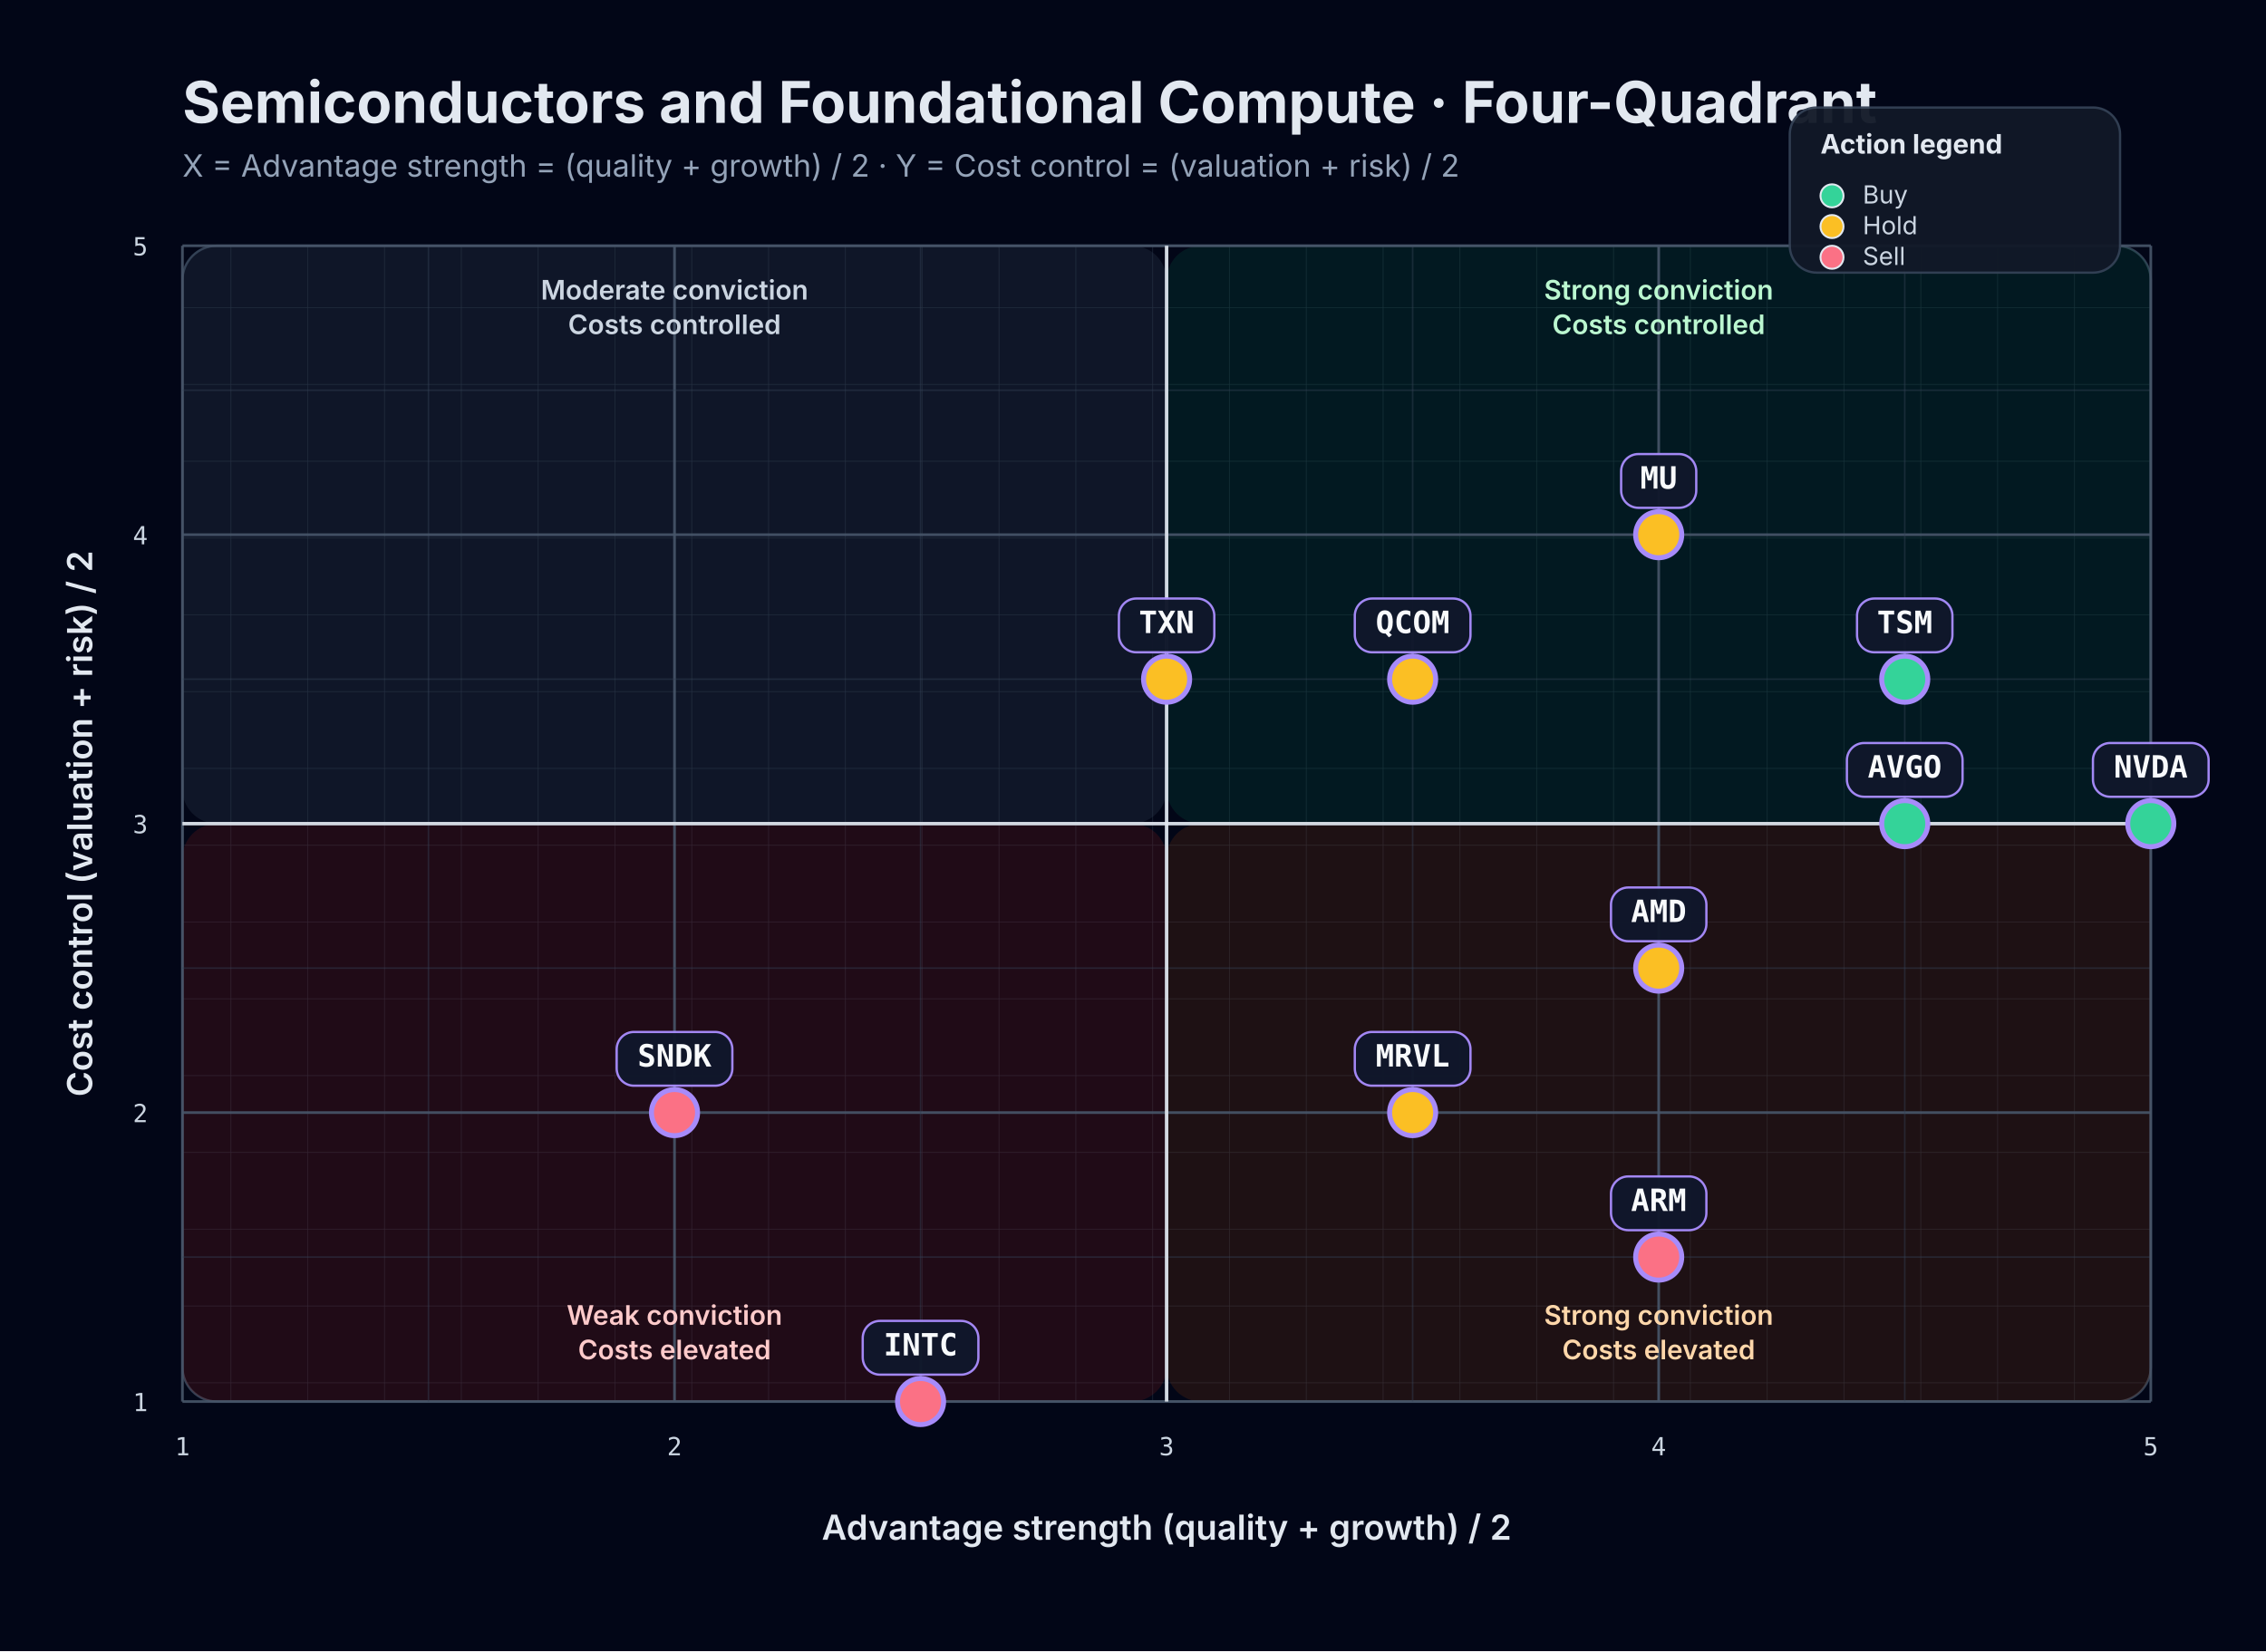
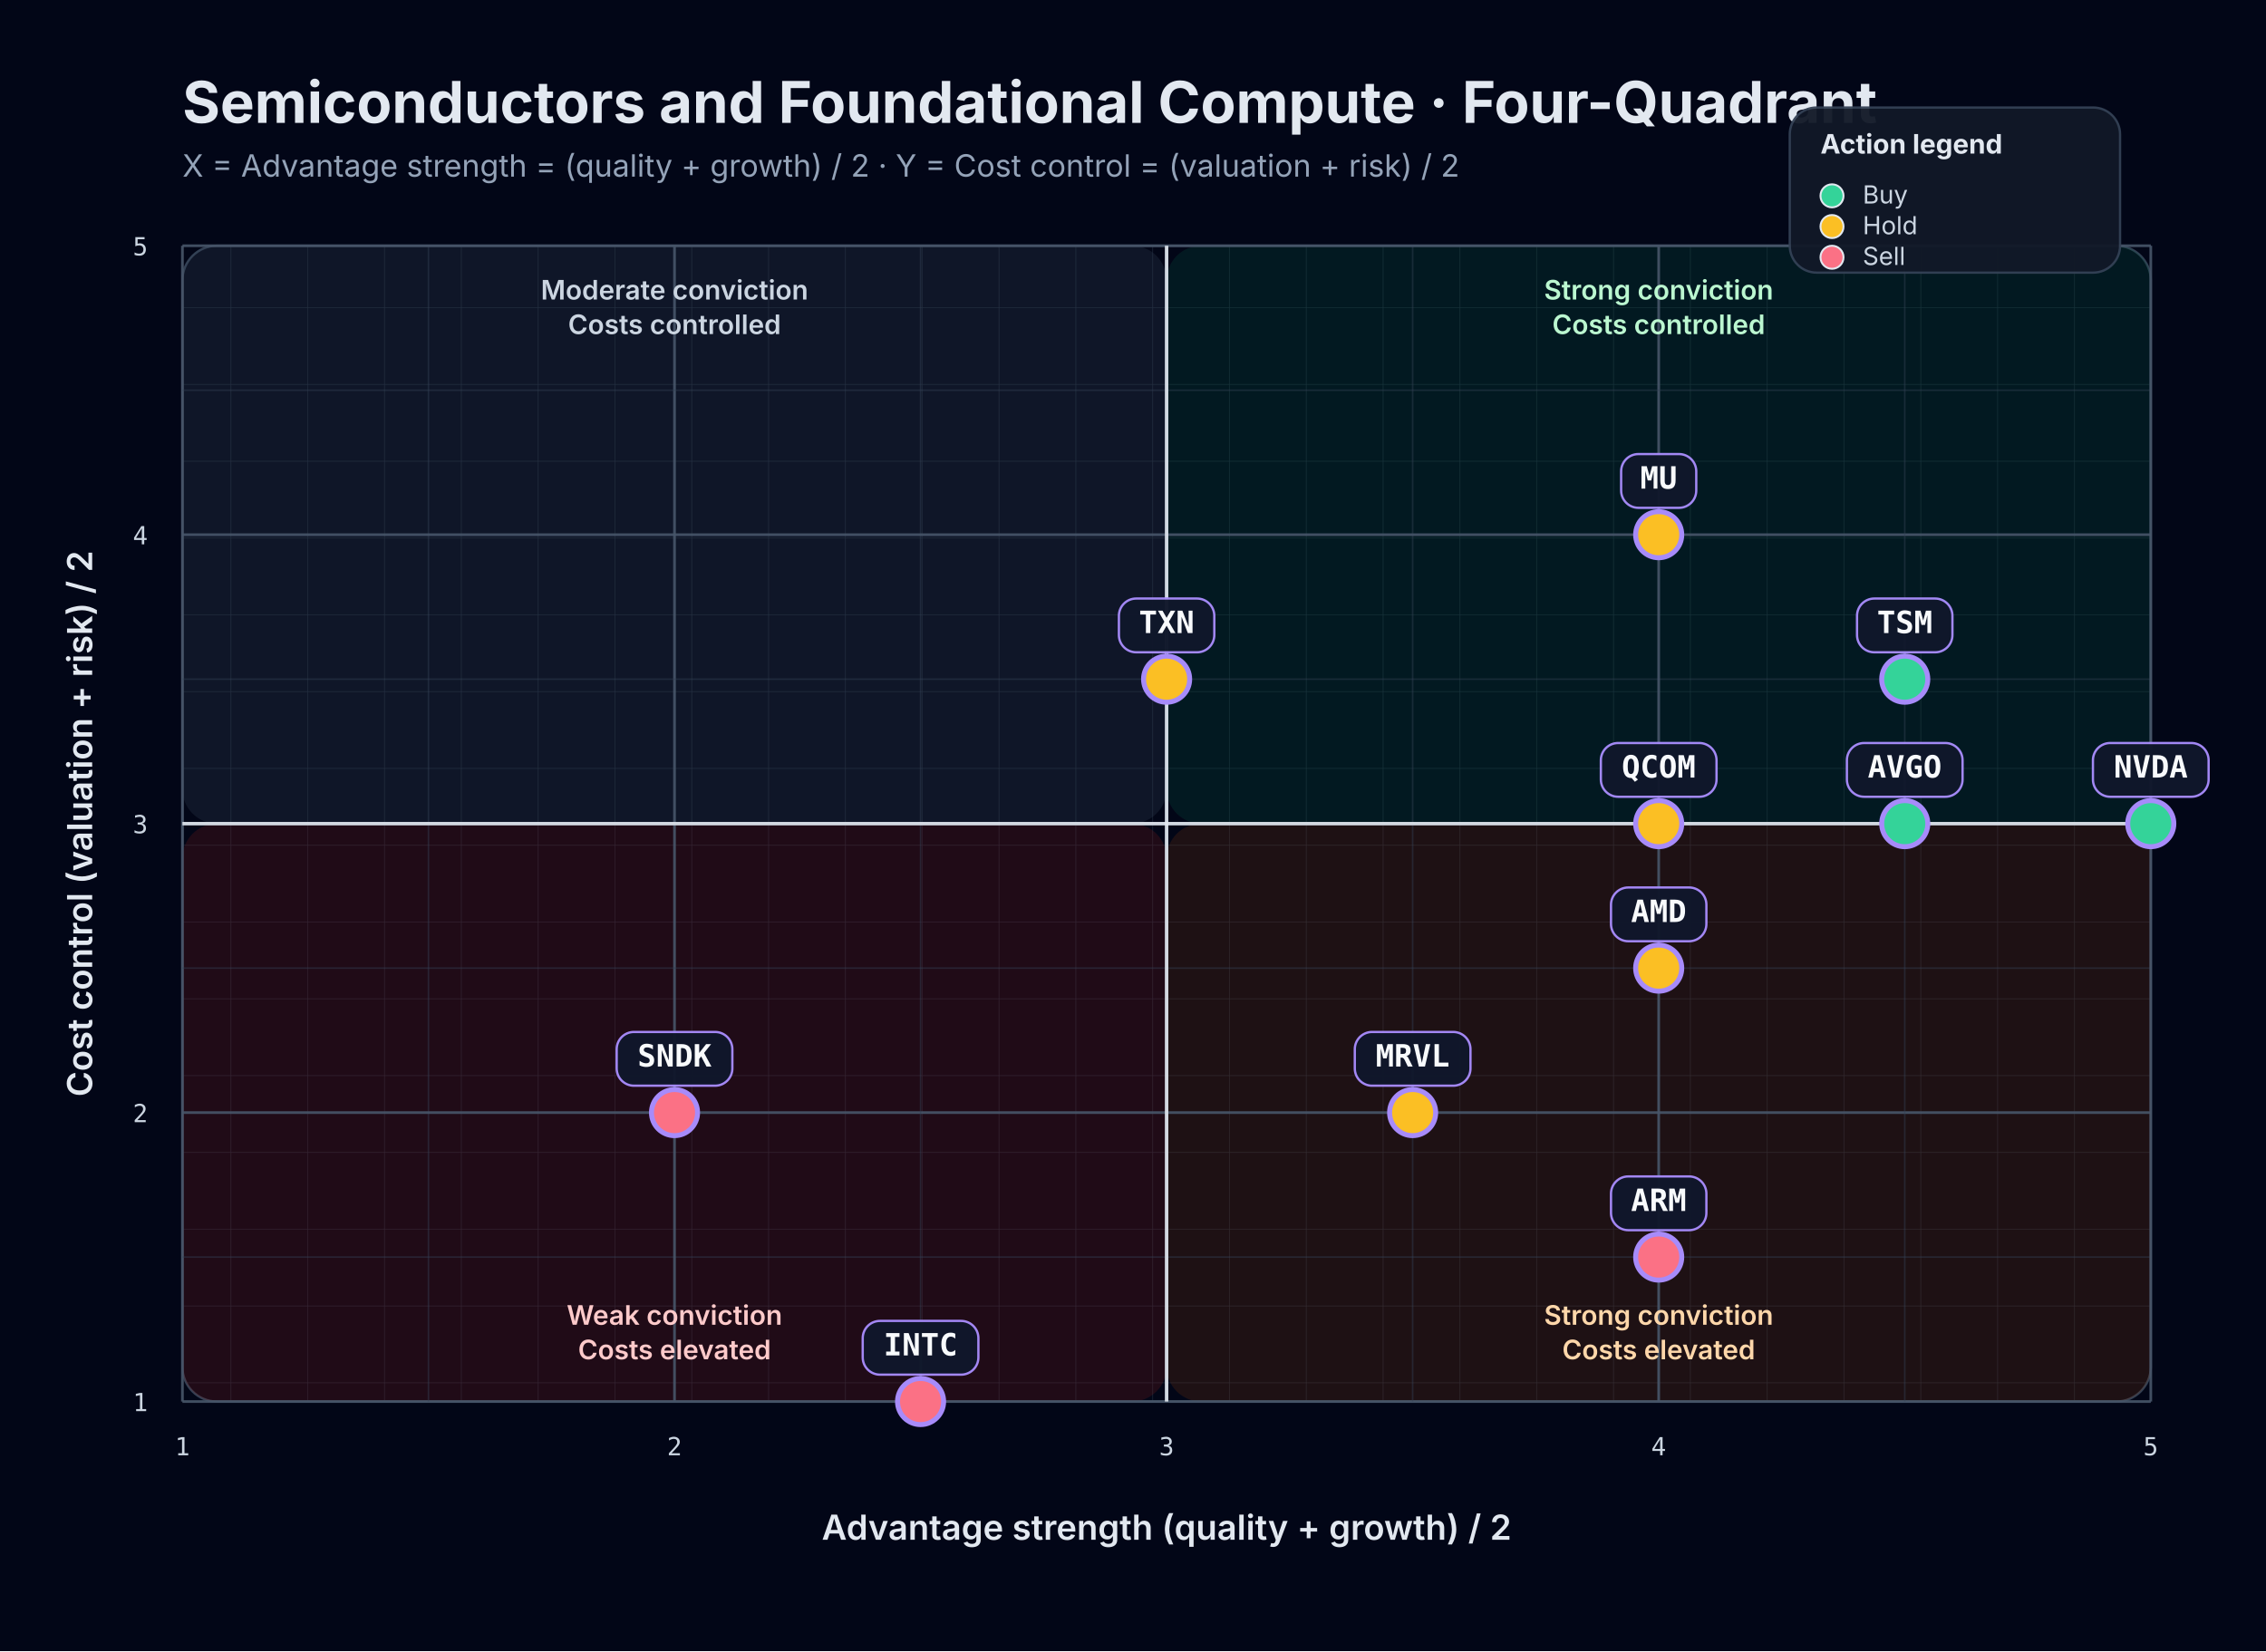
<svg xmlns="http://www.w3.org/2000/svg" width="1180" height="860" viewBox="0 0 1180 860" role="img" aria-labelledby="title desc">
  <rect width="100%" height="100%" fill="#020617" />
  <defs>
    <pattern id="grid" width="40" height="40" patternUnits="userSpaceOnUse">
      <path d="M 40 0 L 0 0 0 40" fill="none" stroke="#1e293b" stroke-width="0.6" />
    </pattern>
    <filter id="softShadow" x="-20%" y="-20%" width="140%" height="140%">
      <feDropShadow dx="0" dy="6" stdDeviation="8" flood-color="#000000" flood-opacity="0.35" />
    </filter>
  </defs>
  <rect x="24" y="24" width="calc(100% - 48px)" height="calc(100% - 48px)" rx="22" fill="#0f172a" stroke="#1e293b" stroke-width="1.5" filter="url(#softShadow)" />
  <text x="95" y="64" fill="#e2e8f0" font-size="30" font-family="Inter, system-ui, sans-serif" font-weight="700">Semiconductors and Foundational Compute · Four-Quadrant</text>
  <text x="95" y="92" fill="#94a3b8" font-size="16" font-family="Inter, system-ui, sans-serif">X = Advantage strength = (quality + growth) / 2    ·    Y = Cost control = (valuation + risk) / 2</text>
  <rect x="95" y="128" width="1025" height="602" fill="url(#grid)" stroke="#334155" stroke-width="1.2" rx="18" />
  <rect x="95" y="128" width="512.5" height="301.0" fill="rgba(51, 65, 85, 0.28)" rx="18" />
  <rect x="607.5" y="128" width="512.5" height="301.0" fill="rgba(6, 78, 59, 0.28)" rx="18" />
  <rect x="95" y="429.0" width="512.5" height="301.0" fill="rgba(127, 29, 29, 0.24)" rx="18" />
  <rect x="607.5" y="429.0" width="512.5" height="301.0" fill="rgba(120, 53, 15, 0.24)" rx="18" />
  <line x1="95.00" y1="128" x2="95.00" y2="730" stroke="#475569" stroke-width="1.4" opacity="0.9" />
  <line x1="95" y1="730.00" x2="1120" y2="730.00" stroke="#475569" stroke-width="1.4" opacity="0.9" />
  <line x1="223.12" y1="128" x2="223.12" y2="730" stroke="#334155" stroke-width="0.8" opacity="0.45" />
  <line x1="95" y1="654.75" x2="1120" y2="654.75" stroke="#334155" stroke-width="0.8" opacity="0.45" />
  <line x1="351.25" y1="128" x2="351.25" y2="730" stroke="#475569" stroke-width="1.4" opacity="0.9" />
  <line x1="95" y1="579.50" x2="1120" y2="579.50" stroke="#475569" stroke-width="1.4" opacity="0.9" />
  <line x1="479.38" y1="128" x2="479.38" y2="730" stroke="#334155" stroke-width="0.8" opacity="0.45" />
  <line x1="95" y1="504.25" x2="1120" y2="504.25" stroke="#334155" stroke-width="0.8" opacity="0.45" />
  <line x1="607.50" y1="128" x2="607.50" y2="730" stroke="#475569" stroke-width="1.4" opacity="0.9" />
  <line x1="95" y1="429.00" x2="1120" y2="429.00" stroke="#475569" stroke-width="1.4" opacity="0.9" />
  <line x1="735.62" y1="128" x2="735.62" y2="730" stroke="#334155" stroke-width="0.8" opacity="0.45" />
  <line x1="95" y1="353.75" x2="1120" y2="353.75" stroke="#334155" stroke-width="0.8" opacity="0.45" />
  <line x1="863.75" y1="128" x2="863.75" y2="730" stroke="#475569" stroke-width="1.4" opacity="0.9" />
  <line x1="95" y1="278.50" x2="1120" y2="278.50" stroke="#475569" stroke-width="1.4" opacity="0.9" />
  <line x1="991.88" y1="128" x2="991.88" y2="730" stroke="#334155" stroke-width="0.8" opacity="0.45" />
  <line x1="95" y1="203.25" x2="1120" y2="203.25" stroke="#334155" stroke-width="0.8" opacity="0.45" />
  <line x1="1120.00" y1="128" x2="1120.00" y2="730" stroke="#475569" stroke-width="1.4" opacity="0.9" />
  <line x1="95" y1="128.00" x2="1120" y2="128.00" stroke="#475569" stroke-width="1.4" opacity="0.9" />
  <line x1="607.50" y1="128" x2="607.50" y2="730" stroke="#e2e8f0" stroke-width="1.8" opacity="0.9" />
  <line x1="95" y1="429.00" x2="1120" y2="429.00" stroke="#e2e8f0" stroke-width="1.8" opacity="0.9" />
  <text x="95.00" y="758" fill="#cbd5e1" font-size="13" text-anchor="middle" font-family="JetBrains Mono, monospace">1</text>
  <text x="77" y="735.00" fill="#cbd5e1" font-size="13" text-anchor="end" font-family="JetBrains Mono, monospace">1</text>
  <text x="351.25" y="758" fill="#cbd5e1" font-size="13" text-anchor="middle" font-family="JetBrains Mono, monospace">2</text>
  <text x="77" y="584.50" fill="#cbd5e1" font-size="13" text-anchor="end" font-family="JetBrains Mono, monospace">2</text>
  <text x="607.50" y="758" fill="#cbd5e1" font-size="13" text-anchor="middle" font-family="JetBrains Mono, monospace">3</text>
  <text x="77" y="434.00" fill="#cbd5e1" font-size="13" text-anchor="end" font-family="JetBrains Mono, monospace">3</text>
  <text x="863.75" y="758" fill="#cbd5e1" font-size="13" text-anchor="middle" font-family="JetBrains Mono, monospace">4</text>
  <text x="77" y="283.50" fill="#cbd5e1" font-size="13" text-anchor="end" font-family="JetBrains Mono, monospace">4</text>
  <text x="1120.00" y="758" fill="#cbd5e1" font-size="13" text-anchor="middle" font-family="JetBrains Mono, monospace">5</text>
  <text x="77" y="133.00" fill="#cbd5e1" font-size="13" text-anchor="end" font-family="JetBrains Mono, monospace">5</text>
  <text x="607.50" y="802" fill="#e2e8f0" font-size="18" text-anchor="middle" font-family="Inter, system-ui, sans-serif" font-weight="600">Advantage strength (quality + growth) / 2</text>
  <text x="48" y="429.00" fill="#e2e8f0" font-size="18" text-anchor="middle" font-family="Inter, system-ui, sans-serif" font-weight="600" transform="rotate(-90 48 429.00)">Cost control (valuation + risk) / 2</text>
  <text x="863.75" y="156.00" fill="#bbf7d0" font-size="14" text-anchor="middle" font-family="Inter, system-ui, sans-serif" font-weight="600">Strong conviction</text>
  <text x="863.75" y="174.00" fill="#bbf7d0" font-size="14" text-anchor="middle" font-family="Inter, system-ui, sans-serif" font-weight="600">Costs controlled</text>
  <text x="351.25" y="156.00" fill="#cbd5e1" font-size="14" text-anchor="middle" font-family="Inter, system-ui, sans-serif" font-weight="600">Moderate conviction</text>
  <text x="351.25" y="174.00" fill="#cbd5e1" font-size="14" text-anchor="middle" font-family="Inter, system-ui, sans-serif" font-weight="600">Costs controlled</text>
  <text x="863.75" y="690.00" fill="#fed7aa" font-size="14" text-anchor="middle" font-family="Inter, system-ui, sans-serif" font-weight="600">Strong conviction</text>
  <text x="863.75" y="708.00" fill="#fed7aa" font-size="14" text-anchor="middle" font-family="Inter, system-ui, sans-serif" font-weight="600">Costs elevated</text>
  <text x="351.25" y="690.00" fill="#fecaca" font-size="14" text-anchor="middle" font-family="Inter, system-ui, sans-serif" font-weight="600">Weak conviction</text>
  <text x="351.25" y="708.00" fill="#fecaca" font-size="14" text-anchor="middle" font-family="Inter, system-ui, sans-serif" font-weight="600">Costs elevated</text>
  <g transform="translate(932,56)">
    <rect x="0" y="0" width="172" height="86" rx="14" fill="#111827" stroke="#334155" stroke-width="1.2" opacity="0.95" />
    <text x="16" y="24" fill="#e2e8f0" font-size="14" font-family="Inter, system-ui, sans-serif" font-weight="700">Action legend</text>
    <circle cx="22" cy="46" r="6" fill="#34d399" stroke="#e2e8f0" stroke-width="1" />
    <text x="38" y="50" fill="#cbd5e1" font-size="13" font-family="Inter, system-ui, sans-serif">Buy</text>
    <circle cx="22" cy="62" r="6" fill="#fbbf24" stroke="#e2e8f0" stroke-width="1" />
    <text x="38" y="66" fill="#cbd5e1" font-size="13" font-family="Inter, system-ui, sans-serif">Hold</text>
    <circle cx="22" cy="78" r="6" fill="#fb7185" stroke="#e2e8f0" stroke-width="1" />
    <text x="38" y="82" fill="#cbd5e1" font-size="13" font-family="Inter, system-ui, sans-serif">Sell</text>
  </g>
  <g>
    <line x1="1120.00" y1="429.00" x2="1120.00" y2="401.00" stroke="#64748b" stroke-width="1.25" opacity="0.78" />
    <circle cx="1120.00" cy="429.00" r="12" fill="#34d399" stroke="#a78bfa" stroke-width="2.6" />
    <rect x="1089.88" y="387.00" width="60.24" height="28.00" rx="9" fill="#0f172a" stroke="#a78bfa" stroke-width="1.2" opacity="0.97" />
    <text x="1120.00" y="405.00" fill="#f8fafc" font-size="16" text-anchor="middle" font-family="JetBrains Mono, monospace" font-weight="700">NVDA</text>
  </g>
  <g>
    <line x1="991.88" y1="353.75" x2="991.88" y2="325.75" stroke="#64748b" stroke-width="1.25" opacity="0.78" />
    <circle cx="991.88" cy="353.75" r="12" fill="#34d399" stroke="#a78bfa" stroke-width="2.6" />
    <rect x="967.03" y="311.75" width="49.68" height="28.00" rx="9" fill="#0f172a" stroke="#a78bfa" stroke-width="1.2" opacity="0.97" />
    <text x="991.88" y="329.75" fill="#f8fafc" font-size="16" text-anchor="middle" font-family="JetBrains Mono, monospace" font-weight="700">TSM</text>
  </g>
  <g>
    <line x1="991.88" y1="429.00" x2="991.88" y2="401.00" stroke="#64748b" stroke-width="1.25" opacity="0.78" />
    <circle cx="991.88" cy="429.00" r="12" fill="#34d399" stroke="#a78bfa" stroke-width="2.6" />
    <rect x="961.75" y="387.00" width="60.24" height="28.00" rx="9" fill="#0f172a" stroke="#a78bfa" stroke-width="1.2" opacity="0.97" />
    <text x="991.88" y="405.00" fill="#f8fafc" font-size="16" text-anchor="middle" font-family="JetBrains Mono, monospace" font-weight="700">AVGO</text>
  </g>
  <g>
    <line x1="863.75" y1="278.50" x2="863.75" y2="250.50" stroke="#64748b" stroke-width="1.25" opacity="0.78" />
    <circle cx="863.75" cy="278.50" r="12" fill="#fbbf24" stroke="#a78bfa" stroke-width="2.6" />
    <rect x="844.19" y="236.50" width="39.12" height="28.00" rx="9" fill="#0f172a" stroke="#a78bfa" stroke-width="1.2" opacity="0.97" />
    <text x="863.75" y="254.50" fill="#f8fafc" font-size="16" text-anchor="middle" font-family="JetBrains Mono, monospace" font-weight="700">MU</text>
  </g>
  <g>
-     <line x1="735.62" y1="353.75" x2="735.62" y2="325.75" stroke="#64748b" stroke-width="1.25" opacity="0.78" />
-     <circle cx="735.62" cy="353.75" r="12" fill="#fbbf24" stroke="#a78bfa" stroke-width="2.6" />
-     <rect x="705.50" y="311.75" width="60.24" height="28.00" rx="9" fill="#0f172a" stroke="#a78bfa" stroke-width="1.2" opacity="0.97" />
-     <text x="735.62" y="329.75" fill="#f8fafc" font-size="16" text-anchor="middle" font-family="JetBrains Mono, monospace" font-weight="700">QCOM</text>
+     <line x1="863.75" y1="429.00" x2="863.75" y2="401.00" stroke="#64748b" stroke-width="1.25" opacity="0.78" />
+     <circle cx="863.75" cy="429.00" r="12" fill="#fbbf24" stroke="#a78bfa" stroke-width="2.6" />
+     <rect x="833.63" y="387.00" width="60.24" height="28.00" rx="9" fill="#0f172a" stroke="#a78bfa" stroke-width="1.2" opacity="0.97" />
+     <text x="863.75" y="405.00" fill="#f8fafc" font-size="16" text-anchor="middle" font-family="JetBrains Mono, monospace" font-weight="700">QCOM</text>
  </g>
  <g>
    <line x1="863.75" y1="504.25" x2="863.75" y2="476.25" stroke="#64748b" stroke-width="1.25" opacity="0.78" />
    <circle cx="863.75" cy="504.25" r="12" fill="#fbbf24" stroke="#a78bfa" stroke-width="2.6" />
    <rect x="838.91" y="462.25" width="49.68" height="28.00" rx="9" fill="#0f172a" stroke="#a78bfa" stroke-width="1.2" opacity="0.97" />
    <text x="863.75" y="480.25" fill="#f8fafc" font-size="16" text-anchor="middle" font-family="JetBrains Mono, monospace" font-weight="700">AMD</text>
  </g>
  <g>
    <line x1="607.50" y1="353.75" x2="607.50" y2="325.75" stroke="#64748b" stroke-width="1.25" opacity="0.78" />
    <circle cx="607.50" cy="353.75" r="12" fill="#fbbf24" stroke="#a78bfa" stroke-width="2.6" />
    <rect x="582.66" y="311.75" width="49.68" height="28.00" rx="9" fill="#0f172a" stroke="#a78bfa" stroke-width="1.2" opacity="0.97" />
    <text x="607.50" y="329.75" fill="#f8fafc" font-size="16" text-anchor="middle" font-family="JetBrains Mono, monospace" font-weight="700">TXN</text>
  </g>
  <g>
    <line x1="735.62" y1="579.50" x2="735.62" y2="551.50" stroke="#64748b" stroke-width="1.25" opacity="0.78" />
    <circle cx="735.62" cy="579.50" r="12" fill="#fbbf24" stroke="#a78bfa" stroke-width="2.6" />
    <rect x="705.50" y="537.50" width="60.24" height="28.00" rx="9" fill="#0f172a" stroke="#a78bfa" stroke-width="1.2" opacity="0.97" />
    <text x="735.62" y="555.50" fill="#f8fafc" font-size="16" text-anchor="middle" font-family="JetBrains Mono, monospace" font-weight="700">MRVL</text>
  </g>
  <g>
    <line x1="863.75" y1="654.75" x2="863.75" y2="626.75" stroke="#64748b" stroke-width="1.25" opacity="0.78" />
    <circle cx="863.75" cy="654.75" r="12" fill="#fb7185" stroke="#a78bfa" stroke-width="2.6" />
    <rect x="838.91" y="612.75" width="49.68" height="28.00" rx="9" fill="#0f172a" stroke="#a78bfa" stroke-width="1.2" opacity="0.97" />
    <text x="863.75" y="630.75" fill="#f8fafc" font-size="16" text-anchor="middle" font-family="JetBrains Mono, monospace" font-weight="700">ARM</text>
  </g>
  <g>
    <line x1="479.38" y1="730.00" x2="479.38" y2="702.00" stroke="#64748b" stroke-width="1.25" opacity="0.78" />
    <circle cx="479.38" cy="730.00" r="12" fill="#fb7185" stroke="#a78bfa" stroke-width="2.6" />
    <rect x="449.25" y="688.00" width="60.24" height="28.00" rx="9" fill="#0f172a" stroke="#a78bfa" stroke-width="1.2" opacity="0.97" />
    <text x="479.38" y="706.00" fill="#f8fafc" font-size="16" text-anchor="middle" font-family="JetBrains Mono, monospace" font-weight="700">INTC</text>
  </g>
  <g>
    <line x1="351.25" y1="579.50" x2="351.25" y2="551.50" stroke="#64748b" stroke-width="1.25" opacity="0.78" />
    <circle cx="351.25" cy="579.50" r="12" fill="#fb7185" stroke="#a78bfa" stroke-width="2.6" />
    <rect x="321.13" y="537.50" width="60.24" height="28.00" rx="9" fill="#0f172a" stroke="#a78bfa" stroke-width="1.2" opacity="0.97" />
    <text x="351.25" y="555.50" fill="#f8fafc" font-size="16" text-anchor="middle" font-family="JetBrains Mono, monospace" font-weight="700">SNDK</text>
  </g>
</svg>
